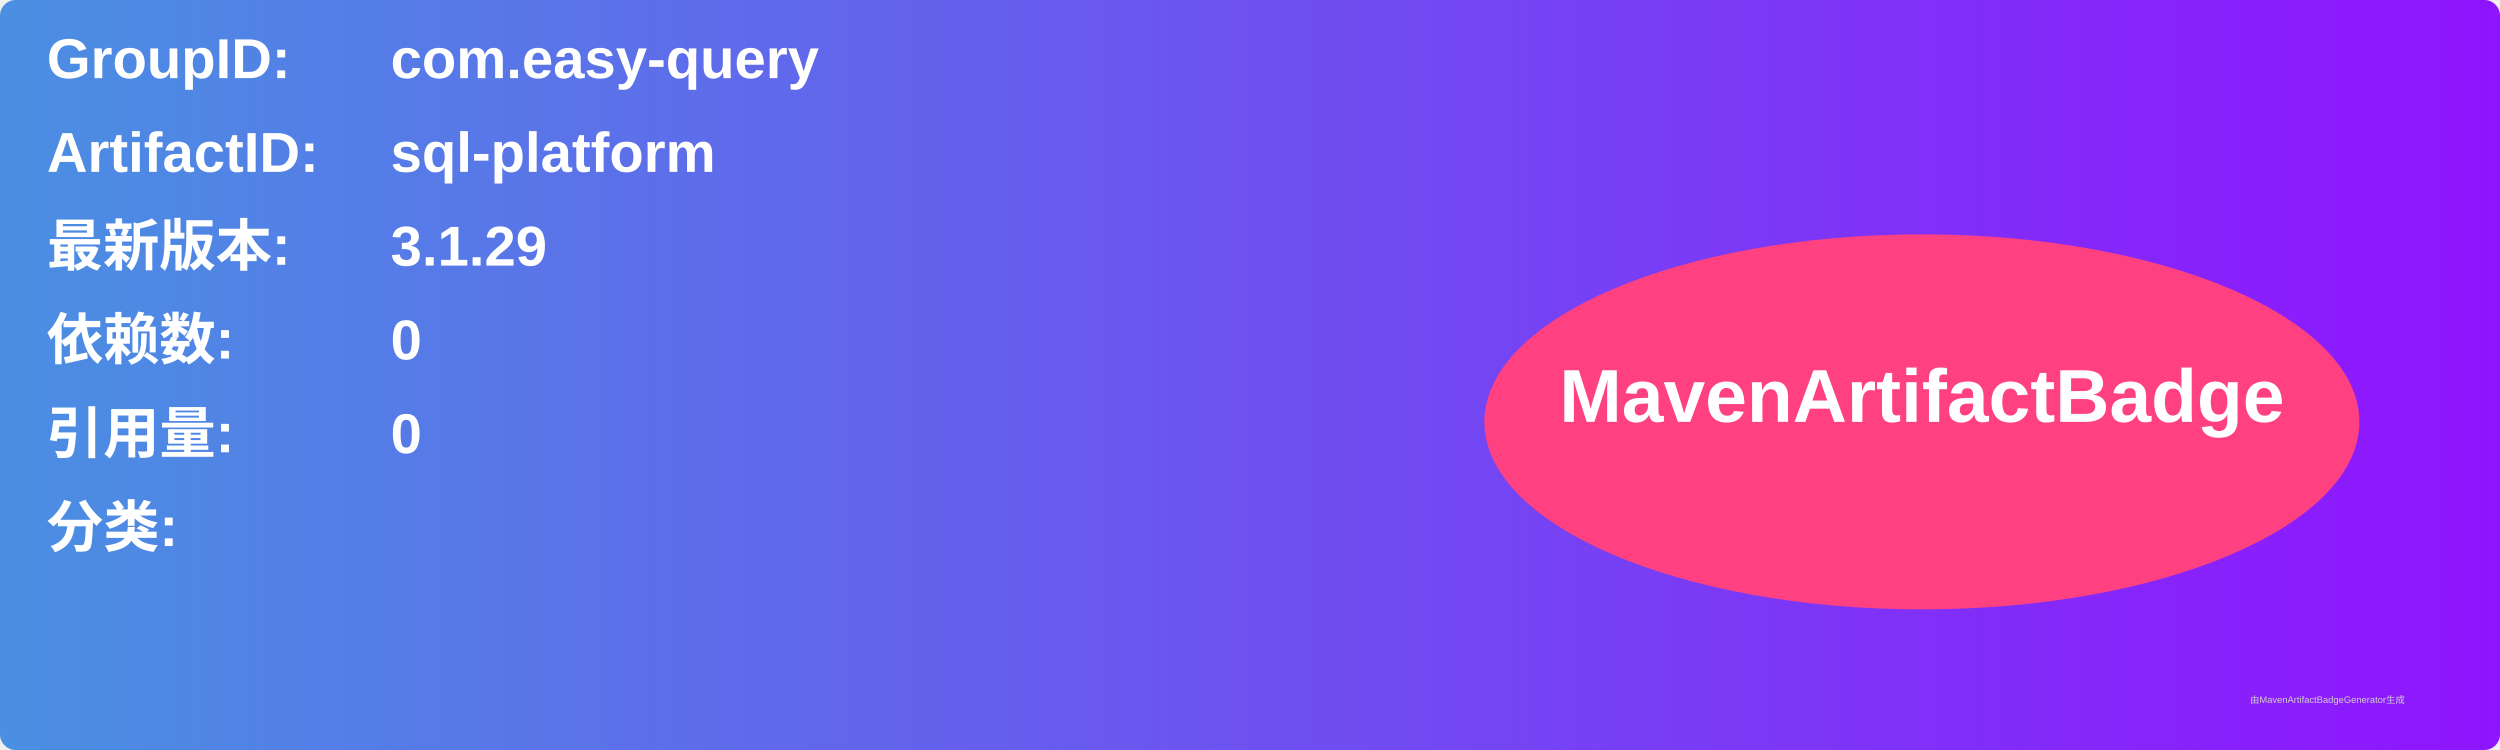
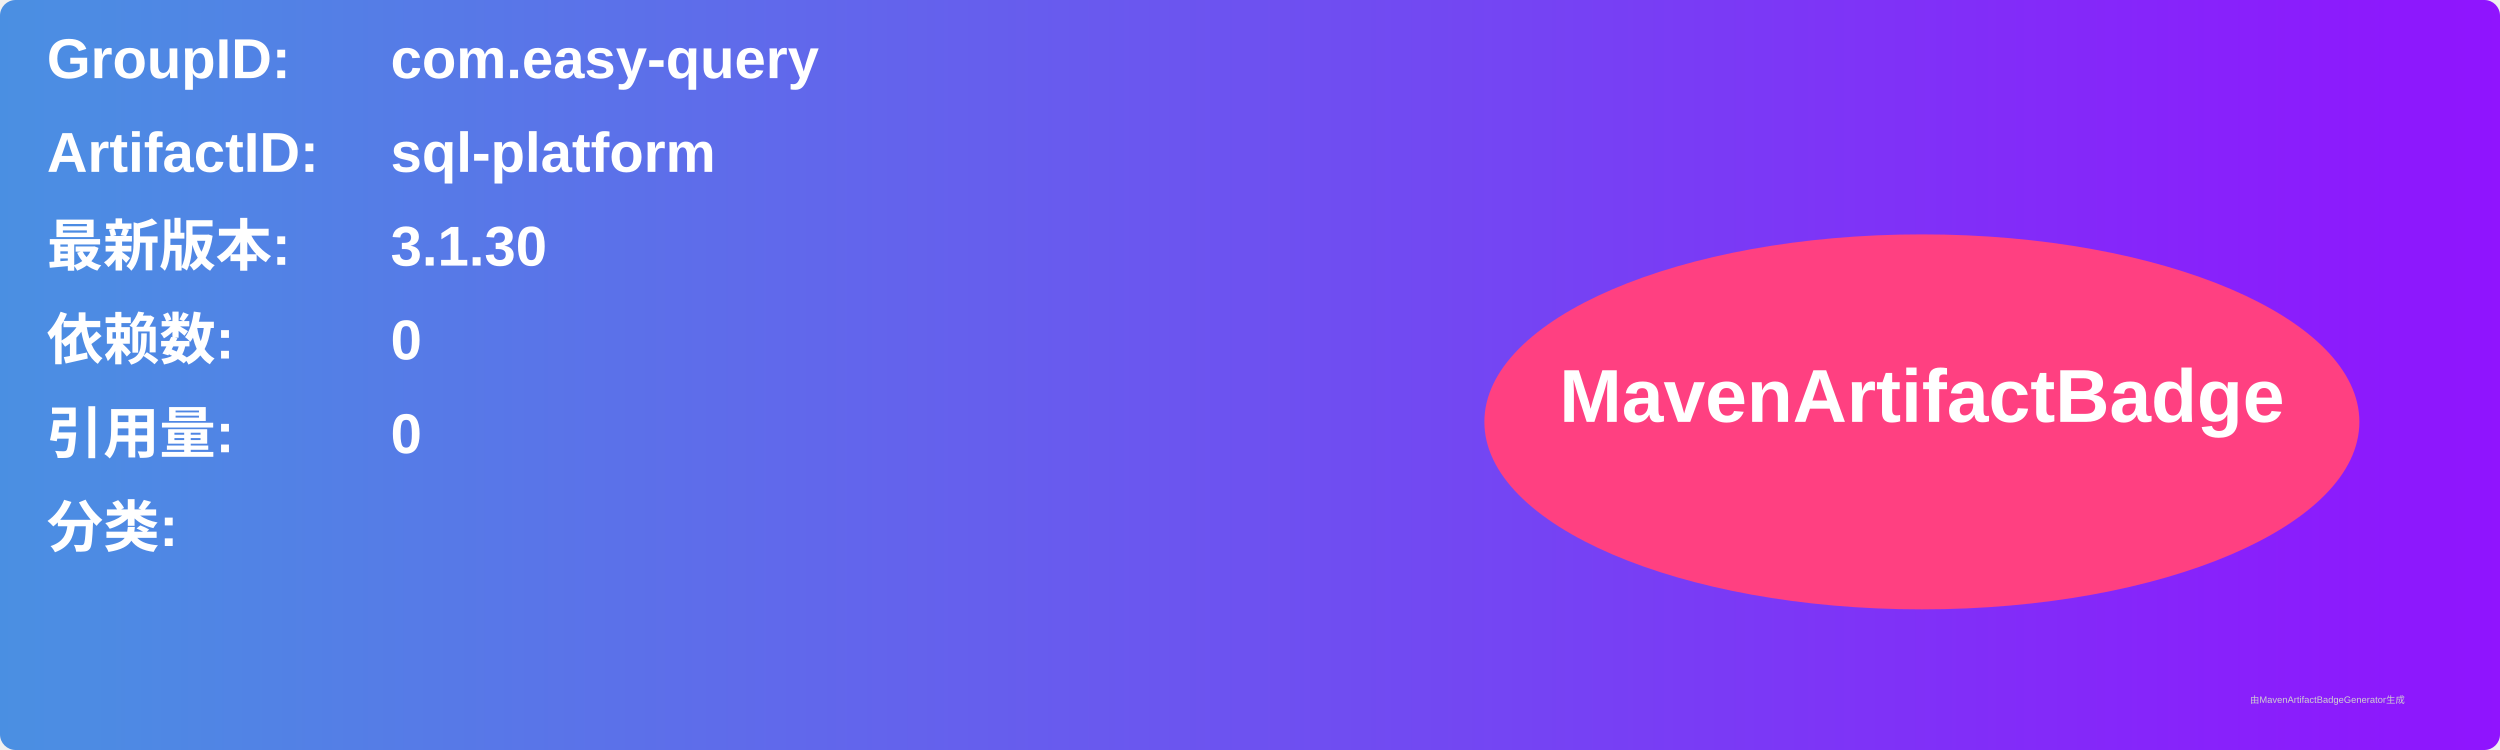
<svg xmlns="http://www.w3.org/2000/svg" width="800" height="240" viewBox="0 0 800 240">
  <linearGradient id="grad" x1="0%" y1="0%" x2="100%" y2="0%">
    <stop offset="0%" stop-color="#4a90e2" />
    <stop offset="100%" stop-color="#9013fe" />
  </linearGradient>
  <rect width="100%" height="100%" rx="5" ry="5" fill="url(#grad)" />
  <g transform="translate(15, 15)">
    <text x="0" y="10" font-family="Arial" font-size="18" fill="white" font-weight="bold" width="260">GroupID:</text>
    <text x="110" y="10" font-family="Arial" font-size="18" fill="white" font-weight="bold" width="460">com.easy-query</text>
    <text x="0" y="40" font-family="Arial" font-size="18" fill="white" font-weight="bold" width="260">ArtifactID:</text>
    <text x="110" y="40" font-family="Arial" font-size="18" fill="white" font-weight="bold" width="460">sql-platform</text>
    <text x="0" y="70" font-family="Arial" font-size="18" fill="white" font-weight="bold">最新版本:</text>
    <text x="110" y="70" font-family="Arial" font-size="18" fill="white" font-weight="bold">
-       <tspan font-weight="bold">3.1.29</tspan>
+       <tspan font-weight="bold">3.1.30</tspan>
    </text>
    <text x="0" y="100" font-family="Arial" font-size="18" fill="white" font-weight="bold">依赖数: </text>
    <text x="110" y="100" font-family="Arial" font-size="18" fill="white">
      <tspan font-weight="bold">0</tspan>
    </text>
    <text x="0" y="130" font-family="Arial" font-size="18" fill="white" font-weight="bold">引用量: </text>
    <text x="110" y="130" font-family="Arial" font-size="18" fill="white">
      <tspan font-weight="bold">0</tspan>
    </text>
    <text x="0" y="160" font-family="Arial" font-size="18" fill="white" font-weight="bold">分类:</text>
    <text x="10" y="190" font-family="Arial" font-size="10" fill="white">
      <tspan font-weight="bold" />
    </text>
    <ellipse cx="600" cy="120" rx="140" ry="60" fill="#ff4081" />
    <text x="600" y="120" text-anchor="middle" font-family="Arial" font-size="24" fill="white" font-weight="bold">MavenArtifactBadge</text>
  </g>
  <text x="720" y="225" font-family="Arial" font-size="3" fill="#d0d0d0">由MavenArtifactBadgeGenerator生成</text>
</svg>
